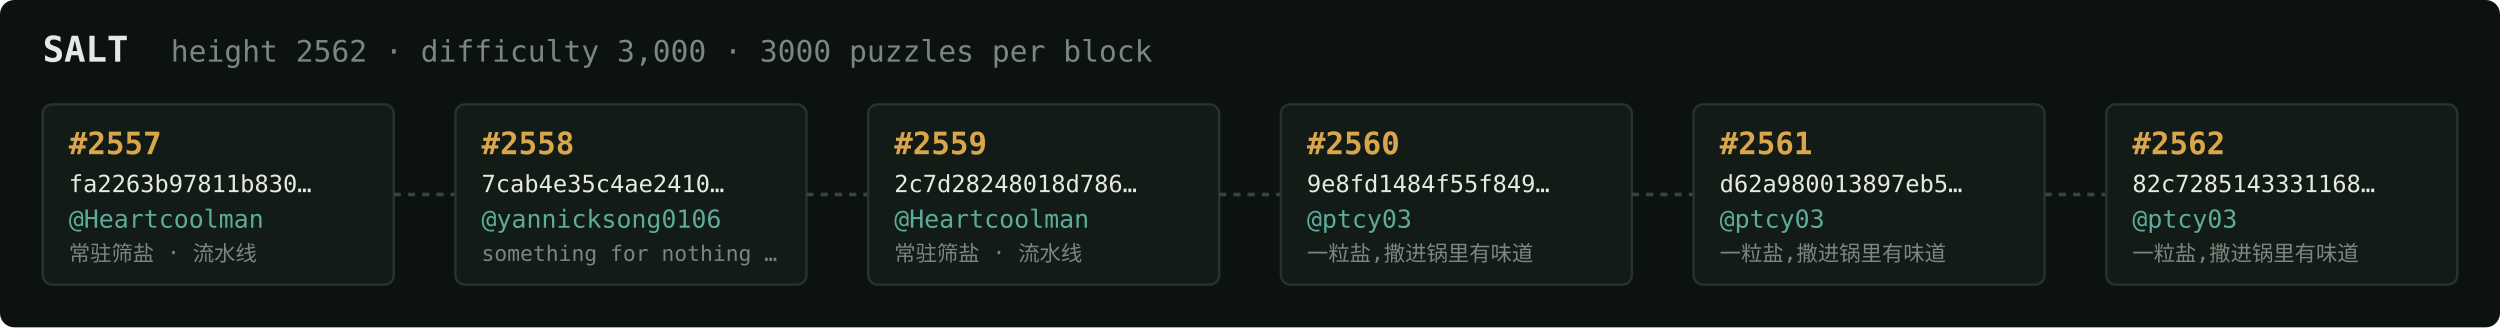
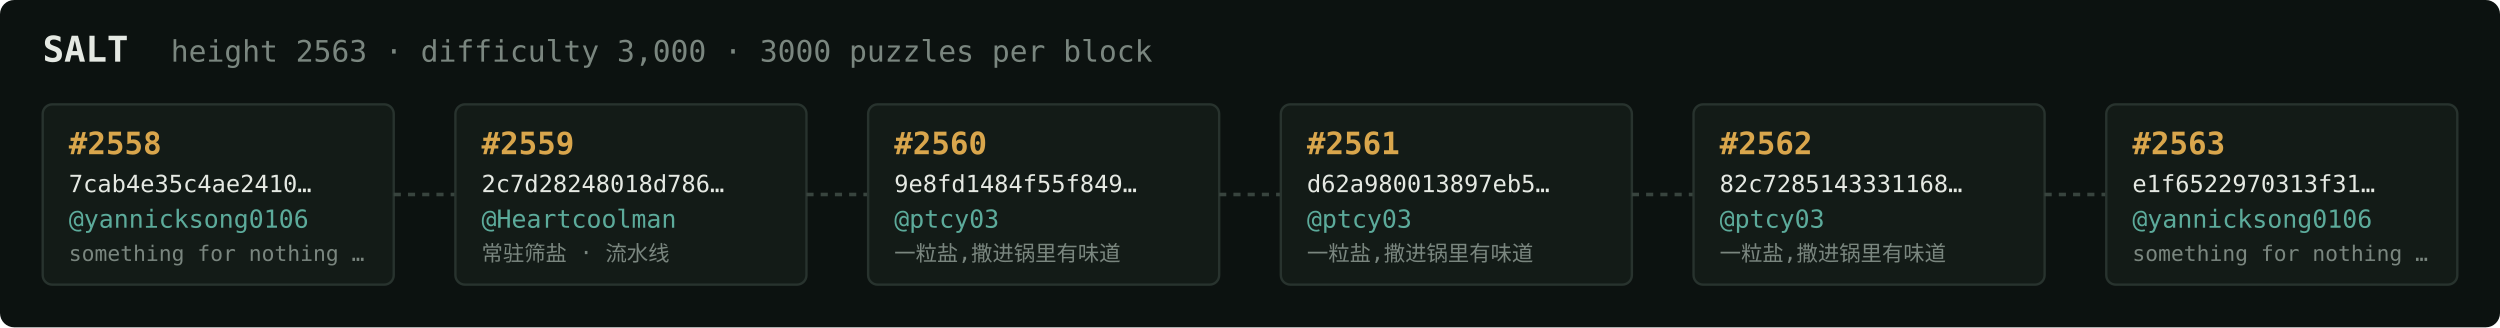
<svg xmlns="http://www.w3.org/2000/svg" width="1054" height="138" viewBox="0 0 1054 138" font-family="ui-monospace,SFMono-Regular,Menlo,monospace">
  <rect fill="#0c1210" width="1054" height="138" rx="6" />
  <text x="18" y="26" fill="#e5e9e3" font-size="15" font-weight="700">SALT</text>
-   <text x="72" y="26" fill="#7a867f" font-size="12.5">height 2562 · difficulty 3,000 · 3000 puzzles per block</text>
+   <text x="72" y="26" fill="#7a867f" font-size="12.5">height 2563 · difficulty 3,000 · 3000 puzzles per block</text>
  <rect x="18" y="44" width="148" height="76" rx="4" fill="#131b17" stroke="#28332e" stroke-width="1" />
-   <text x="29" y="65" fill="#d9a64c" font-size="13" font-weight="700">#2557</text>
-   <text x="29" y="81" fill="#e5e9e3" font-size="10">fa2263b97811b830…</text>
-   <text x="29" y="96" fill="#5cab9b" font-size="10.5">@Heartcoolman</text>
-   <text x="29" y="110" fill="#7a867f" font-size="9">常驻筛盐 · 流水线</text>
+   <text x="29" y="65" fill="#d9a64c" font-size="13" font-weight="700">#2558</text>
+   <text x="29" y="81" fill="#e5e9e3" font-size="10">7cab4e35c4ae2410…</text>
+   <text x="29" y="96" fill="#5cab9b" font-size="10.5">@yannicksong0106</text>
+   <text x="29" y="110" fill="#7a867f" font-size="9">something for nothing …</text>
  <line x1="166" y1="82.0" x2="192" y2="82.0" stroke="#38443e" stroke-width="1.5" stroke-dasharray="3 3" />
  <rect x="192" y="44" width="148" height="76" rx="4" fill="#131b17" stroke="#28332e" stroke-width="1" />
-   <text x="203" y="65" fill="#d9a64c" font-size="13" font-weight="700">#2558</text>
-   <text x="203" y="81" fill="#e5e9e3" font-size="10">7cab4e35c4ae2410…</text>
-   <text x="203" y="96" fill="#5cab9b" font-size="10.5">@yannicksong0106</text>
-   <text x="203" y="110" fill="#7a867f" font-size="9">something for nothing …</text>
+   <text x="203" y="65" fill="#d9a64c" font-size="13" font-weight="700">#2559</text>
+   <text x="203" y="81" fill="#e5e9e3" font-size="10">2c7d28248018d786…</text>
+   <text x="203" y="96" fill="#5cab9b" font-size="10.5">@Heartcoolman</text>
+   <text x="203" y="110" fill="#7a867f" font-size="9">常驻筛盐 · 流水线</text>
  <line x1="340" y1="82.0" x2="366" y2="82.0" stroke="#38443e" stroke-width="1.5" stroke-dasharray="3 3" />
  <rect x="366" y="44" width="148" height="76" rx="4" fill="#131b17" stroke="#28332e" stroke-width="1" />
-   <text x="377" y="65" fill="#d9a64c" font-size="13" font-weight="700">#2559</text>
-   <text x="377" y="81" fill="#e5e9e3" font-size="10">2c7d28248018d786…</text>
-   <text x="377" y="96" fill="#5cab9b" font-size="10.5">@Heartcoolman</text>
-   <text x="377" y="110" fill="#7a867f" font-size="9">常驻筛盐 · 流水线</text>
+   <text x="377" y="65" fill="#d9a64c" font-size="13" font-weight="700">#2560</text>
+   <text x="377" y="81" fill="#e5e9e3" font-size="10">9e8fd1484f55f849…</text>
+   <text x="377" y="96" fill="#5cab9b" font-size="10.5">@ptcy03</text>
+   <text x="377" y="110" fill="#7a867f" font-size="9">一粒盐,撒进锅里有味道</text>
  <line x1="514" y1="82.0" x2="540" y2="82.0" stroke="#38443e" stroke-width="1.5" stroke-dasharray="3 3" />
  <rect x="540" y="44" width="148" height="76" rx="4" fill="#131b17" stroke="#28332e" stroke-width="1" />
-   <text x="551" y="65" fill="#d9a64c" font-size="13" font-weight="700">#2560</text>
-   <text x="551" y="81" fill="#e5e9e3" font-size="10">9e8fd1484f55f849…</text>
+   <text x="551" y="65" fill="#d9a64c" font-size="13" font-weight="700">#2561</text>
+   <text x="551" y="81" fill="#e5e9e3" font-size="10">d62a980013897eb5…</text>
  <text x="551" y="96" fill="#5cab9b" font-size="10.5">@ptcy03</text>
  <text x="551" y="110" fill="#7a867f" font-size="9">一粒盐,撒进锅里有味道</text>
  <line x1="688" y1="82.0" x2="714" y2="82.0" stroke="#38443e" stroke-width="1.5" stroke-dasharray="3 3" />
  <rect x="714" y="44" width="148" height="76" rx="4" fill="#131b17" stroke="#28332e" stroke-width="1" />
-   <text x="725" y="65" fill="#d9a64c" font-size="13" font-weight="700">#2561</text>
-   <text x="725" y="81" fill="#e5e9e3" font-size="10">d62a980013897eb5…</text>
+   <text x="725" y="65" fill="#d9a64c" font-size="13" font-weight="700">#2562</text>
+   <text x="725" y="81" fill="#e5e9e3" font-size="10">82c7285143331168…</text>
  <text x="725" y="96" fill="#5cab9b" font-size="10.5">@ptcy03</text>
  <text x="725" y="110" fill="#7a867f" font-size="9">一粒盐,撒进锅里有味道</text>
  <line x1="862" y1="82.0" x2="888" y2="82.0" stroke="#38443e" stroke-width="1.5" stroke-dasharray="3 3" />
  <rect x="888" y="44" width="148" height="76" rx="4" fill="#131b17" stroke="#28332e" stroke-width="1" />
-   <text x="899" y="65" fill="#d9a64c" font-size="13" font-weight="700">#2562</text>
-   <text x="899" y="81" fill="#e5e9e3" font-size="10">82c7285143331168…</text>
-   <text x="899" y="96" fill="#5cab9b" font-size="10.5">@ptcy03</text>
-   <text x="899" y="110" fill="#7a867f" font-size="9">一粒盐,撒进锅里有味道</text>
+   <text x="899" y="65" fill="#d9a64c" font-size="13" font-weight="700">#2563</text>
+   <text x="899" y="81" fill="#e5e9e3" font-size="10">e1f6522970313f31…</text>
+   <text x="899" y="96" fill="#5cab9b" font-size="10.5">@yannicksong0106</text>
+   <text x="899" y="110" fill="#7a867f" font-size="9">something for nothing …</text>
</svg>
